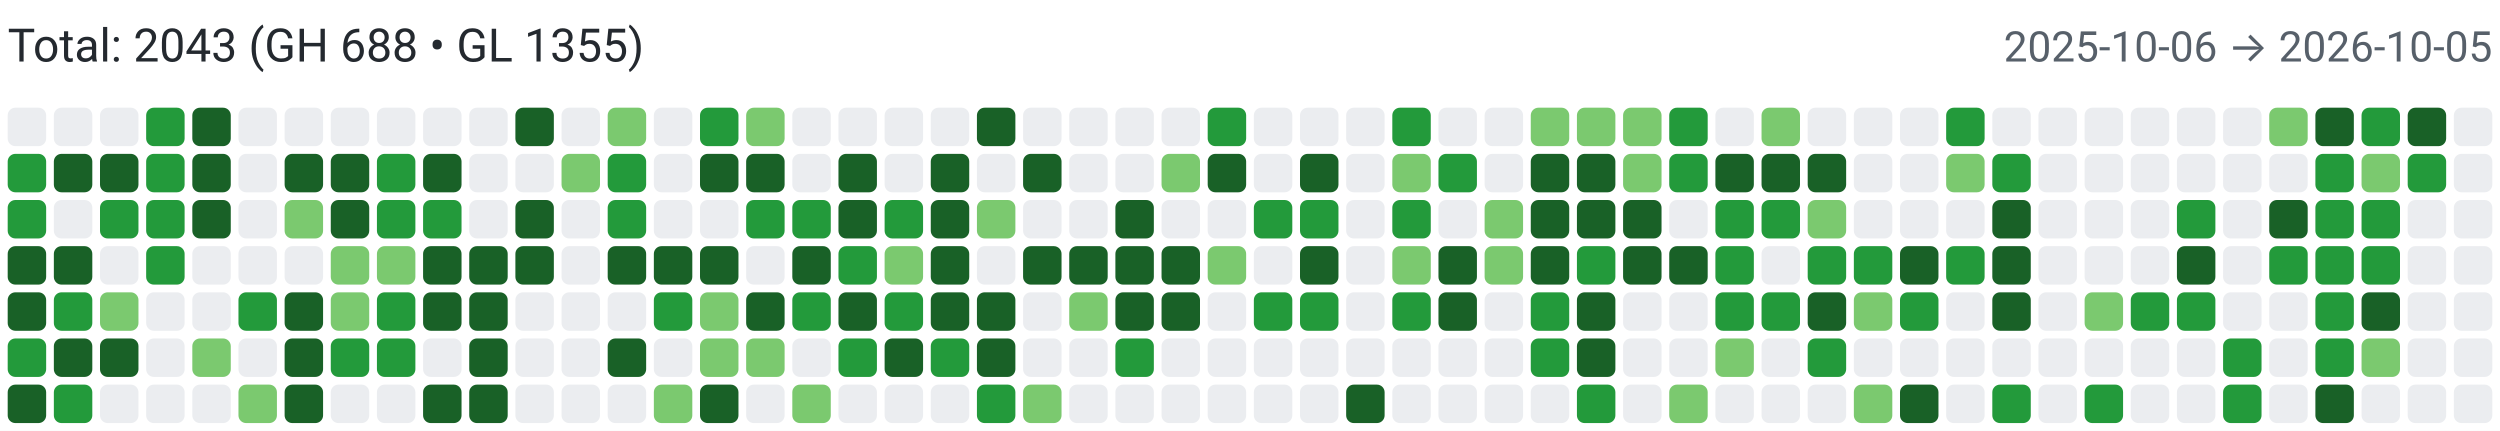
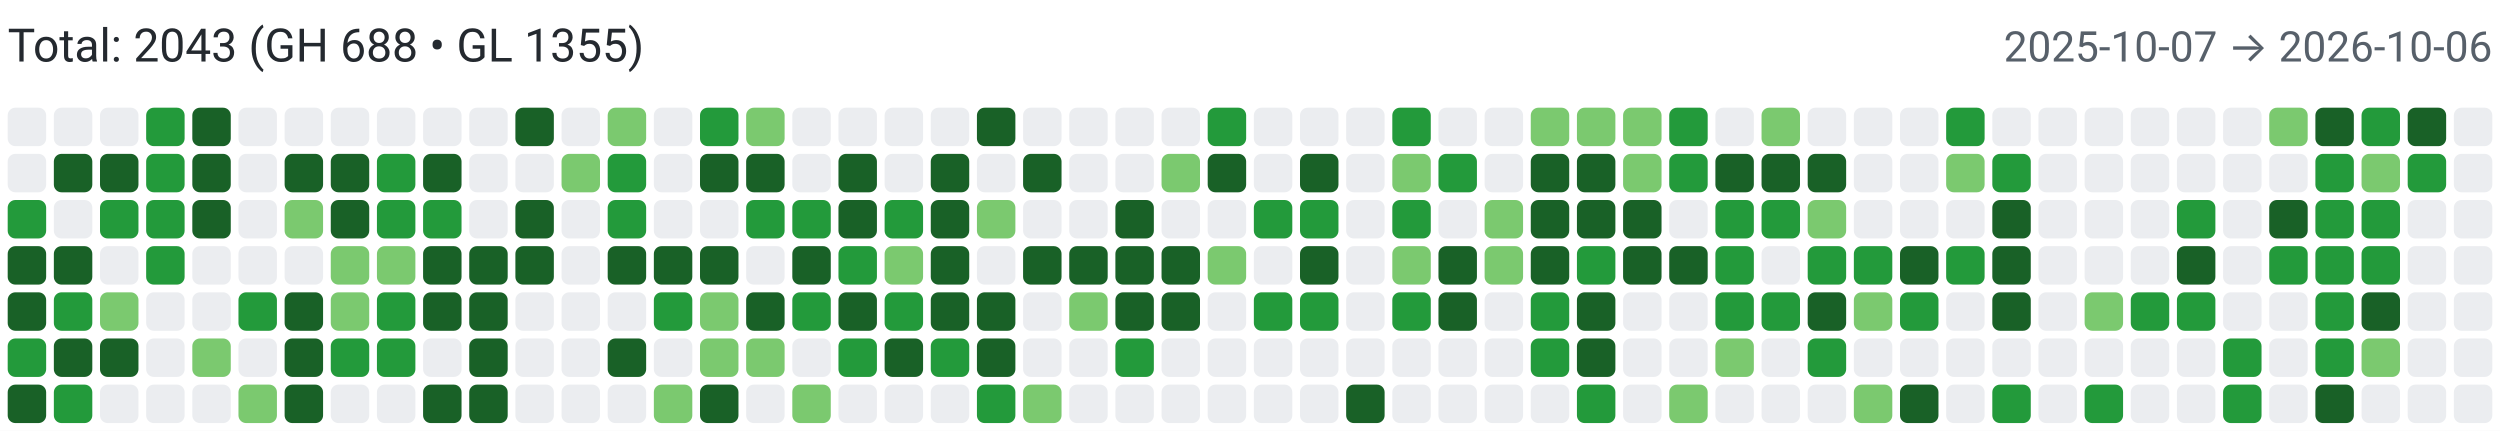
<svg xmlns="http://www.w3.org/2000/svg" width="650" height="112" viewBox="0 0 650 112" role="img" aria-label="Combined contributions">
  <rect width="100%" height="100%" fill="#fff" />
  <text x="2" y="16" font-family="system-ui,-apple-system,Segoe UI,Roboto,Ubuntu,Cantarell,Noto Sans,sans-serif" font-size="12" fill="#24292f">Total: 2043 (GH 688 • GL 1355)</text>
-   <text x="648" y="16" text-anchor="end" font-family="system-ui,-apple-system,Segoe UI,Roboto,Ubuntu,Cantarell,Noto Sans,sans-serif" font-size="11" fill="#57606a">2025-10-06 → 2026-10-05</text>
+   <text x="648" y="16" text-anchor="end" font-family="system-ui,-apple-system,Segoe UI,Roboto,Ubuntu,Cantarell,Noto Sans,sans-serif" font-size="11" fill="#57606a">2025-10-07 → 2026-10-06</text>
  <rect x="2" y="28" width="10" height="10" rx="2" ry="2" fill="#ebedf0">
        </rect>
-   <rect x="2" y="40" width="10" height="10" rx="2" ry="2" fill="#239a3b">
+   <rect x="2" y="40" width="10" height="10" rx="2" ry="2" fill="#ebedf0">
        </rect>
  <rect x="2" y="52" width="10" height="10" rx="2" ry="2" fill="#239a3b">
        </rect>
  <rect x="2" y="64" width="10" height="10" rx="2" ry="2" fill="#196127">
        </rect>
  <rect x="2" y="76" width="10" height="10" rx="2" ry="2" fill="#196127">
        </rect>
  <rect x="2" y="88" width="10" height="10" rx="2" ry="2" fill="#239a3b">
        </rect>
  <rect x="2" y="100" width="10" height="10" rx="2" ry="2" fill="#196127">
        </rect>
  <rect x="14" y="28" width="10" height="10" rx="2" ry="2" fill="#ebedf0">
        </rect>
  <rect x="14" y="40" width="10" height="10" rx="2" ry="2" fill="#196127">
        </rect>
  <rect x="14" y="52" width="10" height="10" rx="2" ry="2" fill="#ebedf0">
        </rect>
  <rect x="14" y="64" width="10" height="10" rx="2" ry="2" fill="#196127">
        </rect>
  <rect x="14" y="76" width="10" height="10" rx="2" ry="2" fill="#239a3b">
        </rect>
  <rect x="14" y="88" width="10" height="10" rx="2" ry="2" fill="#196127">
        </rect>
  <rect x="14" y="100" width="10" height="10" rx="2" ry="2" fill="#239a3b">
        </rect>
  <rect x="26" y="28" width="10" height="10" rx="2" ry="2" fill="#ebedf0">
        </rect>
  <rect x="26" y="40" width="10" height="10" rx="2" ry="2" fill="#196127">
        </rect>
  <rect x="26" y="52" width="10" height="10" rx="2" ry="2" fill="#239a3b">
        </rect>
  <rect x="26" y="64" width="10" height="10" rx="2" ry="2" fill="#ebedf0">
        </rect>
  <rect x="26" y="76" width="10" height="10" rx="2" ry="2" fill="#7bc96f">
        </rect>
  <rect x="26" y="88" width="10" height="10" rx="2" ry="2" fill="#196127">
        </rect>
  <rect x="26" y="100" width="10" height="10" rx="2" ry="2" fill="#ebedf0">
        </rect>
  <rect x="38" y="28" width="10" height="10" rx="2" ry="2" fill="#239a3b">
        </rect>
  <rect x="38" y="40" width="10" height="10" rx="2" ry="2" fill="#239a3b">
        </rect>
  <rect x="38" y="52" width="10" height="10" rx="2" ry="2" fill="#239a3b">
        </rect>
  <rect x="38" y="64" width="10" height="10" rx="2" ry="2" fill="#239a3b">
        </rect>
  <rect x="38" y="76" width="10" height="10" rx="2" ry="2" fill="#ebedf0">
        </rect>
  <rect x="38" y="88" width="10" height="10" rx="2" ry="2" fill="#ebedf0">
        </rect>
  <rect x="38" y="100" width="10" height="10" rx="2" ry="2" fill="#ebedf0">
        </rect>
  <rect x="50" y="28" width="10" height="10" rx="2" ry="2" fill="#196127">
        </rect>
  <rect x="50" y="40" width="10" height="10" rx="2" ry="2" fill="#196127">
        </rect>
  <rect x="50" y="52" width="10" height="10" rx="2" ry="2" fill="#196127">
        </rect>
  <rect x="50" y="64" width="10" height="10" rx="2" ry="2" fill="#ebedf0">
        </rect>
  <rect x="50" y="76" width="10" height="10" rx="2" ry="2" fill="#ebedf0">
        </rect>
  <rect x="50" y="88" width="10" height="10" rx="2" ry="2" fill="#7bc96f">
        </rect>
  <rect x="50" y="100" width="10" height="10" rx="2" ry="2" fill="#ebedf0">
        </rect>
  <rect x="62" y="28" width="10" height="10" rx="2" ry="2" fill="#ebedf0">
        </rect>
  <rect x="62" y="40" width="10" height="10" rx="2" ry="2" fill="#ebedf0">
        </rect>
  <rect x="62" y="52" width="10" height="10" rx="2" ry="2" fill="#ebedf0">
        </rect>
  <rect x="62" y="64" width="10" height="10" rx="2" ry="2" fill="#ebedf0">
        </rect>
  <rect x="62" y="76" width="10" height="10" rx="2" ry="2" fill="#239a3b">
        </rect>
  <rect x="62" y="88" width="10" height="10" rx="2" ry="2" fill="#ebedf0">
        </rect>
  <rect x="62" y="100" width="10" height="10" rx="2" ry="2" fill="#7bc96f">
        </rect>
  <rect x="74" y="28" width="10" height="10" rx="2" ry="2" fill="#ebedf0">
        </rect>
  <rect x="74" y="40" width="10" height="10" rx="2" ry="2" fill="#196127">
        </rect>
  <rect x="74" y="52" width="10" height="10" rx="2" ry="2" fill="#7bc96f">
        </rect>
  <rect x="74" y="64" width="10" height="10" rx="2" ry="2" fill="#ebedf0">
        </rect>
  <rect x="74" y="76" width="10" height="10" rx="2" ry="2" fill="#196127">
        </rect>
  <rect x="74" y="88" width="10" height="10" rx="2" ry="2" fill="#196127">
        </rect>
  <rect x="74" y="100" width="10" height="10" rx="2" ry="2" fill="#196127">
        </rect>
  <rect x="86" y="28" width="10" height="10" rx="2" ry="2" fill="#ebedf0">
        </rect>
  <rect x="86" y="40" width="10" height="10" rx="2" ry="2" fill="#196127">
        </rect>
  <rect x="86" y="52" width="10" height="10" rx="2" ry="2" fill="#196127">
        </rect>
  <rect x="86" y="64" width="10" height="10" rx="2" ry="2" fill="#7bc96f">
        </rect>
  <rect x="86" y="76" width="10" height="10" rx="2" ry="2" fill="#7bc96f">
        </rect>
  <rect x="86" y="88" width="10" height="10" rx="2" ry="2" fill="#239a3b">
        </rect>
  <rect x="86" y="100" width="10" height="10" rx="2" ry="2" fill="#ebedf0">
        </rect>
  <rect x="98" y="28" width="10" height="10" rx="2" ry="2" fill="#ebedf0">
        </rect>
  <rect x="98" y="40" width="10" height="10" rx="2" ry="2" fill="#239a3b">
        </rect>
  <rect x="98" y="52" width="10" height="10" rx="2" ry="2" fill="#239a3b">
        </rect>
  <rect x="98" y="64" width="10" height="10" rx="2" ry="2" fill="#7bc96f">
        </rect>
  <rect x="98" y="76" width="10" height="10" rx="2" ry="2" fill="#239a3b">
        </rect>
  <rect x="98" y="88" width="10" height="10" rx="2" ry="2" fill="#239a3b">
        </rect>
  <rect x="98" y="100" width="10" height="10" rx="2" ry="2" fill="#ebedf0">
        </rect>
  <rect x="110" y="28" width="10" height="10" rx="2" ry="2" fill="#ebedf0">
        </rect>
  <rect x="110" y="40" width="10" height="10" rx="2" ry="2" fill="#196127">
        </rect>
  <rect x="110" y="52" width="10" height="10" rx="2" ry="2" fill="#239a3b">
        </rect>
  <rect x="110" y="64" width="10" height="10" rx="2" ry="2" fill="#196127">
        </rect>
  <rect x="110" y="76" width="10" height="10" rx="2" ry="2" fill="#196127">
        </rect>
  <rect x="110" y="88" width="10" height="10" rx="2" ry="2" fill="#ebedf0">
        </rect>
  <rect x="110" y="100" width="10" height="10" rx="2" ry="2" fill="#196127">
        </rect>
  <rect x="122" y="28" width="10" height="10" rx="2" ry="2" fill="#ebedf0">
        </rect>
  <rect x="122" y="40" width="10" height="10" rx="2" ry="2" fill="#ebedf0">
        </rect>
  <rect x="122" y="52" width="10" height="10" rx="2" ry="2" fill="#ebedf0">
        </rect>
  <rect x="122" y="64" width="10" height="10" rx="2" ry="2" fill="#196127">
        </rect>
  <rect x="122" y="76" width="10" height="10" rx="2" ry="2" fill="#196127">
        </rect>
  <rect x="122" y="88" width="10" height="10" rx="2" ry="2" fill="#196127">
        </rect>
  <rect x="122" y="100" width="10" height="10" rx="2" ry="2" fill="#196127">
        </rect>
  <rect x="134" y="28" width="10" height="10" rx="2" ry="2" fill="#196127">
        </rect>
  <rect x="134" y="40" width="10" height="10" rx="2" ry="2" fill="#ebedf0">
        </rect>
  <rect x="134" y="52" width="10" height="10" rx="2" ry="2" fill="#196127">
        </rect>
  <rect x="134" y="64" width="10" height="10" rx="2" ry="2" fill="#196127">
        </rect>
  <rect x="134" y="76" width="10" height="10" rx="2" ry="2" fill="#ebedf0">
        </rect>
  <rect x="134" y="88" width="10" height="10" rx="2" ry="2" fill="#ebedf0">
        </rect>
  <rect x="134" y="100" width="10" height="10" rx="2" ry="2" fill="#ebedf0">
        </rect>
  <rect x="146" y="28" width="10" height="10" rx="2" ry="2" fill="#ebedf0">
        </rect>
  <rect x="146" y="40" width="10" height="10" rx="2" ry="2" fill="#7bc96f">
        </rect>
  <rect x="146" y="52" width="10" height="10" rx="2" ry="2" fill="#ebedf0">
        </rect>
  <rect x="146" y="64" width="10" height="10" rx="2" ry="2" fill="#ebedf0">
        </rect>
  <rect x="146" y="76" width="10" height="10" rx="2" ry="2" fill="#ebedf0">
        </rect>
  <rect x="146" y="88" width="10" height="10" rx="2" ry="2" fill="#ebedf0">
        </rect>
  <rect x="146" y="100" width="10" height="10" rx="2" ry="2" fill="#ebedf0">
        </rect>
  <rect x="158" y="28" width="10" height="10" rx="2" ry="2" fill="#7bc96f">
        </rect>
  <rect x="158" y="40" width="10" height="10" rx="2" ry="2" fill="#239a3b">
        </rect>
  <rect x="158" y="52" width="10" height="10" rx="2" ry="2" fill="#239a3b">
        </rect>
  <rect x="158" y="64" width="10" height="10" rx="2" ry="2" fill="#196127">
        </rect>
  <rect x="158" y="76" width="10" height="10" rx="2" ry="2" fill="#ebedf0">
        </rect>
  <rect x="158" y="88" width="10" height="10" rx="2" ry="2" fill="#196127">
        </rect>
  <rect x="158" y="100" width="10" height="10" rx="2" ry="2" fill="#ebedf0">
        </rect>
  <rect x="170" y="28" width="10" height="10" rx="2" ry="2" fill="#ebedf0">
        </rect>
  <rect x="170" y="40" width="10" height="10" rx="2" ry="2" fill="#ebedf0">
        </rect>
  <rect x="170" y="52" width="10" height="10" rx="2" ry="2" fill="#ebedf0">
        </rect>
  <rect x="170" y="64" width="10" height="10" rx="2" ry="2" fill="#196127">
        </rect>
  <rect x="170" y="76" width="10" height="10" rx="2" ry="2" fill="#239a3b">
        </rect>
  <rect x="170" y="88" width="10" height="10" rx="2" ry="2" fill="#ebedf0">
        </rect>
  <rect x="170" y="100" width="10" height="10" rx="2" ry="2" fill="#7bc96f">
        </rect>
  <rect x="182" y="28" width="10" height="10" rx="2" ry="2" fill="#239a3b">
        </rect>
  <rect x="182" y="40" width="10" height="10" rx="2" ry="2" fill="#196127">
        </rect>
  <rect x="182" y="52" width="10" height="10" rx="2" ry="2" fill="#ebedf0">
        </rect>
  <rect x="182" y="64" width="10" height="10" rx="2" ry="2" fill="#196127">
        </rect>
  <rect x="182" y="76" width="10" height="10" rx="2" ry="2" fill="#7bc96f">
        </rect>
  <rect x="182" y="88" width="10" height="10" rx="2" ry="2" fill="#7bc96f">
        </rect>
  <rect x="182" y="100" width="10" height="10" rx="2" ry="2" fill="#196127">
        </rect>
  <rect x="194" y="28" width="10" height="10" rx="2" ry="2" fill="#7bc96f">
        </rect>
  <rect x="194" y="40" width="10" height="10" rx="2" ry="2" fill="#196127">
        </rect>
  <rect x="194" y="52" width="10" height="10" rx="2" ry="2" fill="#239a3b">
        </rect>
  <rect x="194" y="64" width="10" height="10" rx="2" ry="2" fill="#ebedf0">
        </rect>
  <rect x="194" y="76" width="10" height="10" rx="2" ry="2" fill="#196127">
        </rect>
  <rect x="194" y="88" width="10" height="10" rx="2" ry="2" fill="#7bc96f">
        </rect>
  <rect x="194" y="100" width="10" height="10" rx="2" ry="2" fill="#ebedf0">
        </rect>
  <rect x="206" y="28" width="10" height="10" rx="2" ry="2" fill="#ebedf0">
        </rect>
  <rect x="206" y="40" width="10" height="10" rx="2" ry="2" fill="#ebedf0">
        </rect>
  <rect x="206" y="52" width="10" height="10" rx="2" ry="2" fill="#239a3b">
        </rect>
  <rect x="206" y="64" width="10" height="10" rx="2" ry="2" fill="#196127">
        </rect>
  <rect x="206" y="76" width="10" height="10" rx="2" ry="2" fill="#239a3b">
        </rect>
  <rect x="206" y="88" width="10" height="10" rx="2" ry="2" fill="#ebedf0">
        </rect>
  <rect x="206" y="100" width="10" height="10" rx="2" ry="2" fill="#7bc96f">
        </rect>
  <rect x="218" y="28" width="10" height="10" rx="2" ry="2" fill="#ebedf0">
        </rect>
  <rect x="218" y="40" width="10" height="10" rx="2" ry="2" fill="#196127">
        </rect>
  <rect x="218" y="52" width="10" height="10" rx="2" ry="2" fill="#196127">
        </rect>
  <rect x="218" y="64" width="10" height="10" rx="2" ry="2" fill="#239a3b">
        </rect>
  <rect x="218" y="76" width="10" height="10" rx="2" ry="2" fill="#196127">
        </rect>
  <rect x="218" y="88" width="10" height="10" rx="2" ry="2" fill="#239a3b">
        </rect>
  <rect x="218" y="100" width="10" height="10" rx="2" ry="2" fill="#ebedf0">
        </rect>
  <rect x="230" y="28" width="10" height="10" rx="2" ry="2" fill="#ebedf0">
        </rect>
  <rect x="230" y="40" width="10" height="10" rx="2" ry="2" fill="#ebedf0">
        </rect>
  <rect x="230" y="52" width="10" height="10" rx="2" ry="2" fill="#239a3b">
        </rect>
  <rect x="230" y="64" width="10" height="10" rx="2" ry="2" fill="#7bc96f">
        </rect>
  <rect x="230" y="76" width="10" height="10" rx="2" ry="2" fill="#239a3b">
        </rect>
  <rect x="230" y="88" width="10" height="10" rx="2" ry="2" fill="#196127">
        </rect>
  <rect x="230" y="100" width="10" height="10" rx="2" ry="2" fill="#ebedf0">
        </rect>
  <rect x="242" y="28" width="10" height="10" rx="2" ry="2" fill="#ebedf0">
        </rect>
  <rect x="242" y="40" width="10" height="10" rx="2" ry="2" fill="#196127">
        </rect>
  <rect x="242" y="52" width="10" height="10" rx="2" ry="2" fill="#196127">
        </rect>
  <rect x="242" y="64" width="10" height="10" rx="2" ry="2" fill="#196127">
        </rect>
  <rect x="242" y="76" width="10" height="10" rx="2" ry="2" fill="#196127">
        </rect>
  <rect x="242" y="88" width="10" height="10" rx="2" ry="2" fill="#239a3b">
        </rect>
  <rect x="242" y="100" width="10" height="10" rx="2" ry="2" fill="#ebedf0">
        </rect>
  <rect x="254" y="28" width="10" height="10" rx="2" ry="2" fill="#196127">
        </rect>
  <rect x="254" y="40" width="10" height="10" rx="2" ry="2" fill="#ebedf0">
        </rect>
  <rect x="254" y="52" width="10" height="10" rx="2" ry="2" fill="#7bc96f">
        </rect>
  <rect x="254" y="64" width="10" height="10" rx="2" ry="2" fill="#ebedf0">
        </rect>
  <rect x="254" y="76" width="10" height="10" rx="2" ry="2" fill="#196127">
        </rect>
  <rect x="254" y="88" width="10" height="10" rx="2" ry="2" fill="#196127">
        </rect>
  <rect x="254" y="100" width="10" height="10" rx="2" ry="2" fill="#239a3b">
        </rect>
  <rect x="266" y="28" width="10" height="10" rx="2" ry="2" fill="#ebedf0">
        </rect>
  <rect x="266" y="40" width="10" height="10" rx="2" ry="2" fill="#196127">
        </rect>
  <rect x="266" y="52" width="10" height="10" rx="2" ry="2" fill="#ebedf0">
        </rect>
  <rect x="266" y="64" width="10" height="10" rx="2" ry="2" fill="#196127">
        </rect>
  <rect x="266" y="76" width="10" height="10" rx="2" ry="2" fill="#ebedf0">
        </rect>
  <rect x="266" y="88" width="10" height="10" rx="2" ry="2" fill="#ebedf0">
        </rect>
  <rect x="266" y="100" width="10" height="10" rx="2" ry="2" fill="#7bc96f">
        </rect>
  <rect x="278" y="28" width="10" height="10" rx="2" ry="2" fill="#ebedf0">
        </rect>
  <rect x="278" y="40" width="10" height="10" rx="2" ry="2" fill="#ebedf0">
        </rect>
  <rect x="278" y="52" width="10" height="10" rx="2" ry="2" fill="#ebedf0">
        </rect>
  <rect x="278" y="64" width="10" height="10" rx="2" ry="2" fill="#196127">
        </rect>
  <rect x="278" y="76" width="10" height="10" rx="2" ry="2" fill="#7bc96f">
        </rect>
  <rect x="278" y="88" width="10" height="10" rx="2" ry="2" fill="#ebedf0">
        </rect>
  <rect x="278" y="100" width="10" height="10" rx="2" ry="2" fill="#ebedf0">
        </rect>
  <rect x="290" y="28" width="10" height="10" rx="2" ry="2" fill="#ebedf0">
        </rect>
  <rect x="290" y="40" width="10" height="10" rx="2" ry="2" fill="#ebedf0">
        </rect>
  <rect x="290" y="52" width="10" height="10" rx="2" ry="2" fill="#196127">
        </rect>
  <rect x="290" y="64" width="10" height="10" rx="2" ry="2" fill="#196127">
        </rect>
  <rect x="290" y="76" width="10" height="10" rx="2" ry="2" fill="#196127">
        </rect>
  <rect x="290" y="88" width="10" height="10" rx="2" ry="2" fill="#239a3b">
        </rect>
  <rect x="290" y="100" width="10" height="10" rx="2" ry="2" fill="#ebedf0">
        </rect>
  <rect x="302" y="28" width="10" height="10" rx="2" ry="2" fill="#ebedf0">
        </rect>
  <rect x="302" y="40" width="10" height="10" rx="2" ry="2" fill="#7bc96f">
        </rect>
  <rect x="302" y="52" width="10" height="10" rx="2" ry="2" fill="#ebedf0">
        </rect>
  <rect x="302" y="64" width="10" height="10" rx="2" ry="2" fill="#196127">
        </rect>
  <rect x="302" y="76" width="10" height="10" rx="2" ry="2" fill="#196127">
        </rect>
  <rect x="302" y="88" width="10" height="10" rx="2" ry="2" fill="#ebedf0">
        </rect>
  <rect x="302" y="100" width="10" height="10" rx="2" ry="2" fill="#ebedf0">
        </rect>
  <rect x="314" y="28" width="10" height="10" rx="2" ry="2" fill="#239a3b">
        </rect>
  <rect x="314" y="40" width="10" height="10" rx="2" ry="2" fill="#196127">
        </rect>
  <rect x="314" y="52" width="10" height="10" rx="2" ry="2" fill="#ebedf0">
        </rect>
  <rect x="314" y="64" width="10" height="10" rx="2" ry="2" fill="#7bc96f">
        </rect>
  <rect x="314" y="76" width="10" height="10" rx="2" ry="2" fill="#ebedf0">
        </rect>
  <rect x="314" y="88" width="10" height="10" rx="2" ry="2" fill="#ebedf0">
        </rect>
  <rect x="314" y="100" width="10" height="10" rx="2" ry="2" fill="#ebedf0">
        </rect>
  <rect x="326" y="28" width="10" height="10" rx="2" ry="2" fill="#ebedf0">
        </rect>
  <rect x="326" y="40" width="10" height="10" rx="2" ry="2" fill="#ebedf0">
        </rect>
  <rect x="326" y="52" width="10" height="10" rx="2" ry="2" fill="#239a3b">
        </rect>
  <rect x="326" y="64" width="10" height="10" rx="2" ry="2" fill="#ebedf0">
        </rect>
  <rect x="326" y="76" width="10" height="10" rx="2" ry="2" fill="#239a3b">
        </rect>
  <rect x="326" y="88" width="10" height="10" rx="2" ry="2" fill="#ebedf0">
        </rect>
  <rect x="326" y="100" width="10" height="10" rx="2" ry="2" fill="#ebedf0">
        </rect>
  <rect x="338" y="28" width="10" height="10" rx="2" ry="2" fill="#ebedf0">
        </rect>
  <rect x="338" y="40" width="10" height="10" rx="2" ry="2" fill="#196127">
        </rect>
  <rect x="338" y="52" width="10" height="10" rx="2" ry="2" fill="#239a3b">
        </rect>
  <rect x="338" y="64" width="10" height="10" rx="2" ry="2" fill="#196127">
        </rect>
  <rect x="338" y="76" width="10" height="10" rx="2" ry="2" fill="#239a3b">
        </rect>
  <rect x="338" y="88" width="10" height="10" rx="2" ry="2" fill="#ebedf0">
        </rect>
  <rect x="338" y="100" width="10" height="10" rx="2" ry="2" fill="#ebedf0">
        </rect>
  <rect x="350" y="28" width="10" height="10" rx="2" ry="2" fill="#ebedf0">
        </rect>
  <rect x="350" y="40" width="10" height="10" rx="2" ry="2" fill="#ebedf0">
        </rect>
  <rect x="350" y="52" width="10" height="10" rx="2" ry="2" fill="#ebedf0">
        </rect>
  <rect x="350" y="64" width="10" height="10" rx="2" ry="2" fill="#ebedf0">
        </rect>
  <rect x="350" y="76" width="10" height="10" rx="2" ry="2" fill="#ebedf0">
        </rect>
  <rect x="350" y="88" width="10" height="10" rx="2" ry="2" fill="#ebedf0">
        </rect>
  <rect x="350" y="100" width="10" height="10" rx="2" ry="2" fill="#196127">
        </rect>
  <rect x="362" y="28" width="10" height="10" rx="2" ry="2" fill="#239a3b">
        </rect>
  <rect x="362" y="40" width="10" height="10" rx="2" ry="2" fill="#7bc96f">
        </rect>
  <rect x="362" y="52" width="10" height="10" rx="2" ry="2" fill="#239a3b">
        </rect>
  <rect x="362" y="64" width="10" height="10" rx="2" ry="2" fill="#7bc96f">
        </rect>
  <rect x="362" y="76" width="10" height="10" rx="2" ry="2" fill="#239a3b">
        </rect>
  <rect x="362" y="88" width="10" height="10" rx="2" ry="2" fill="#ebedf0">
        </rect>
  <rect x="362" y="100" width="10" height="10" rx="2" ry="2" fill="#ebedf0">
        </rect>
  <rect x="374" y="28" width="10" height="10" rx="2" ry="2" fill="#ebedf0">
        </rect>
  <rect x="374" y="40" width="10" height="10" rx="2" ry="2" fill="#239a3b">
        </rect>
  <rect x="374" y="52" width="10" height="10" rx="2" ry="2" fill="#ebedf0">
        </rect>
  <rect x="374" y="64" width="10" height="10" rx="2" ry="2" fill="#196127">
        </rect>
  <rect x="374" y="76" width="10" height="10" rx="2" ry="2" fill="#196127">
        </rect>
  <rect x="374" y="88" width="10" height="10" rx="2" ry="2" fill="#ebedf0">
        </rect>
  <rect x="374" y="100" width="10" height="10" rx="2" ry="2" fill="#ebedf0">
        </rect>
  <rect x="386" y="28" width="10" height="10" rx="2" ry="2" fill="#ebedf0">
        </rect>
  <rect x="386" y="40" width="10" height="10" rx="2" ry="2" fill="#ebedf0">
        </rect>
  <rect x="386" y="52" width="10" height="10" rx="2" ry="2" fill="#7bc96f">
        </rect>
  <rect x="386" y="64" width="10" height="10" rx="2" ry="2" fill="#7bc96f">
        </rect>
  <rect x="386" y="76" width="10" height="10" rx="2" ry="2" fill="#ebedf0">
        </rect>
  <rect x="386" y="88" width="10" height="10" rx="2" ry="2" fill="#ebedf0">
        </rect>
  <rect x="386" y="100" width="10" height="10" rx="2" ry="2" fill="#ebedf0">
        </rect>
  <rect x="398" y="28" width="10" height="10" rx="2" ry="2" fill="#7bc96f">
        </rect>
  <rect x="398" y="40" width="10" height="10" rx="2" ry="2" fill="#196127">
        </rect>
  <rect x="398" y="52" width="10" height="10" rx="2" ry="2" fill="#196127">
        </rect>
  <rect x="398" y="64" width="10" height="10" rx="2" ry="2" fill="#196127">
        </rect>
  <rect x="398" y="76" width="10" height="10" rx="2" ry="2" fill="#239a3b">
        </rect>
  <rect x="398" y="88" width="10" height="10" rx="2" ry="2" fill="#239a3b">
        </rect>
  <rect x="398" y="100" width="10" height="10" rx="2" ry="2" fill="#ebedf0">
        </rect>
  <rect x="410" y="28" width="10" height="10" rx="2" ry="2" fill="#7bc96f">
        </rect>
  <rect x="410" y="40" width="10" height="10" rx="2" ry="2" fill="#196127">
        </rect>
  <rect x="410" y="52" width="10" height="10" rx="2" ry="2" fill="#196127">
        </rect>
  <rect x="410" y="64" width="10" height="10" rx="2" ry="2" fill="#239a3b">
        </rect>
  <rect x="410" y="76" width="10" height="10" rx="2" ry="2" fill="#196127">
        </rect>
  <rect x="410" y="88" width="10" height="10" rx="2" ry="2" fill="#196127">
        </rect>
  <rect x="410" y="100" width="10" height="10" rx="2" ry="2" fill="#239a3b">
        </rect>
  <rect x="422" y="28" width="10" height="10" rx="2" ry="2" fill="#7bc96f">
        </rect>
  <rect x="422" y="40" width="10" height="10" rx="2" ry="2" fill="#7bc96f">
        </rect>
  <rect x="422" y="52" width="10" height="10" rx="2" ry="2" fill="#196127">
        </rect>
  <rect x="422" y="64" width="10" height="10" rx="2" ry="2" fill="#196127">
        </rect>
  <rect x="422" y="76" width="10" height="10" rx="2" ry="2" fill="#ebedf0">
        </rect>
  <rect x="422" y="88" width="10" height="10" rx="2" ry="2" fill="#ebedf0">
        </rect>
  <rect x="422" y="100" width="10" height="10" rx="2" ry="2" fill="#ebedf0">
        </rect>
  <rect x="434" y="28" width="10" height="10" rx="2" ry="2" fill="#239a3b">
        </rect>
  <rect x="434" y="40" width="10" height="10" rx="2" ry="2" fill="#239a3b">
        </rect>
  <rect x="434" y="52" width="10" height="10" rx="2" ry="2" fill="#ebedf0">
        </rect>
  <rect x="434" y="64" width="10" height="10" rx="2" ry="2" fill="#196127">
        </rect>
  <rect x="434" y="76" width="10" height="10" rx="2" ry="2" fill="#ebedf0">
        </rect>
  <rect x="434" y="88" width="10" height="10" rx="2" ry="2" fill="#ebedf0">
        </rect>
  <rect x="434" y="100" width="10" height="10" rx="2" ry="2" fill="#7bc96f">
        </rect>
  <rect x="446" y="28" width="10" height="10" rx="2" ry="2" fill="#ebedf0">
        </rect>
  <rect x="446" y="40" width="10" height="10" rx="2" ry="2" fill="#196127">
        </rect>
  <rect x="446" y="52" width="10" height="10" rx="2" ry="2" fill="#239a3b">
        </rect>
  <rect x="446" y="64" width="10" height="10" rx="2" ry="2" fill="#239a3b">
        </rect>
  <rect x="446" y="76" width="10" height="10" rx="2" ry="2" fill="#239a3b">
        </rect>
  <rect x="446" y="88" width="10" height="10" rx="2" ry="2" fill="#7bc96f">
        </rect>
  <rect x="446" y="100" width="10" height="10" rx="2" ry="2" fill="#ebedf0">
        </rect>
  <rect x="458" y="28" width="10" height="10" rx="2" ry="2" fill="#7bc96f">
        </rect>
  <rect x="458" y="40" width="10" height="10" rx="2" ry="2" fill="#196127">
        </rect>
  <rect x="458" y="52" width="10" height="10" rx="2" ry="2" fill="#239a3b">
        </rect>
  <rect x="458" y="64" width="10" height="10" rx="2" ry="2" fill="#ebedf0">
        </rect>
  <rect x="458" y="76" width="10" height="10" rx="2" ry="2" fill="#239a3b">
        </rect>
  <rect x="458" y="88" width="10" height="10" rx="2" ry="2" fill="#ebedf0">
        </rect>
  <rect x="458" y="100" width="10" height="10" rx="2" ry="2" fill="#ebedf0">
        </rect>
  <rect x="470" y="28" width="10" height="10" rx="2" ry="2" fill="#ebedf0">
        </rect>
  <rect x="470" y="40" width="10" height="10" rx="2" ry="2" fill="#196127">
        </rect>
  <rect x="470" y="52" width="10" height="10" rx="2" ry="2" fill="#7bc96f">
        </rect>
  <rect x="470" y="64" width="10" height="10" rx="2" ry="2" fill="#239a3b">
        </rect>
  <rect x="470" y="76" width="10" height="10" rx="2" ry="2" fill="#196127">
        </rect>
  <rect x="470" y="88" width="10" height="10" rx="2" ry="2" fill="#239a3b">
        </rect>
  <rect x="470" y="100" width="10" height="10" rx="2" ry="2" fill="#ebedf0">
        </rect>
  <rect x="482" y="28" width="10" height="10" rx="2" ry="2" fill="#ebedf0">
        </rect>
  <rect x="482" y="40" width="10" height="10" rx="2" ry="2" fill="#ebedf0">
        </rect>
  <rect x="482" y="52" width="10" height="10" rx="2" ry="2" fill="#ebedf0">
        </rect>
  <rect x="482" y="64" width="10" height="10" rx="2" ry="2" fill="#239a3b">
        </rect>
  <rect x="482" y="76" width="10" height="10" rx="2" ry="2" fill="#7bc96f">
        </rect>
  <rect x="482" y="88" width="10" height="10" rx="2" ry="2" fill="#ebedf0">
        </rect>
  <rect x="482" y="100" width="10" height="10" rx="2" ry="2" fill="#7bc96f">
        </rect>
  <rect x="494" y="28" width="10" height="10" rx="2" ry="2" fill="#ebedf0">
        </rect>
  <rect x="494" y="40" width="10" height="10" rx="2" ry="2" fill="#ebedf0">
        </rect>
  <rect x="494" y="52" width="10" height="10" rx="2" ry="2" fill="#ebedf0">
        </rect>
  <rect x="494" y="64" width="10" height="10" rx="2" ry="2" fill="#196127">
        </rect>
  <rect x="494" y="76" width="10" height="10" rx="2" ry="2" fill="#239a3b">
        </rect>
  <rect x="494" y="88" width="10" height="10" rx="2" ry="2" fill="#ebedf0">
        </rect>
  <rect x="494" y="100" width="10" height="10" rx="2" ry="2" fill="#196127">
        </rect>
  <rect x="506" y="28" width="10" height="10" rx="2" ry="2" fill="#239a3b">
        </rect>
  <rect x="506" y="40" width="10" height="10" rx="2" ry="2" fill="#7bc96f">
        </rect>
  <rect x="506" y="52" width="10" height="10" rx="2" ry="2" fill="#ebedf0">
        </rect>
  <rect x="506" y="64" width="10" height="10" rx="2" ry="2" fill="#239a3b">
        </rect>
  <rect x="506" y="76" width="10" height="10" rx="2" ry="2" fill="#ebedf0">
        </rect>
  <rect x="506" y="88" width="10" height="10" rx="2" ry="2" fill="#ebedf0">
        </rect>
  <rect x="506" y="100" width="10" height="10" rx="2" ry="2" fill="#ebedf0">
        </rect>
  <rect x="518" y="28" width="10" height="10" rx="2" ry="2" fill="#ebedf0">
        </rect>
  <rect x="518" y="40" width="10" height="10" rx="2" ry="2" fill="#239a3b">
        </rect>
  <rect x="518" y="52" width="10" height="10" rx="2" ry="2" fill="#196127">
        </rect>
  <rect x="518" y="64" width="10" height="10" rx="2" ry="2" fill="#196127">
        </rect>
  <rect x="518" y="76" width="10" height="10" rx="2" ry="2" fill="#196127">
        </rect>
  <rect x="518" y="88" width="10" height="10" rx="2" ry="2" fill="#ebedf0">
        </rect>
  <rect x="518" y="100" width="10" height="10" rx="2" ry="2" fill="#239a3b">
        </rect>
  <rect x="530" y="28" width="10" height="10" rx="2" ry="2" fill="#ebedf0">
        </rect>
  <rect x="530" y="40" width="10" height="10" rx="2" ry="2" fill="#ebedf0">
        </rect>
  <rect x="530" y="52" width="10" height="10" rx="2" ry="2" fill="#ebedf0">
        </rect>
  <rect x="530" y="64" width="10" height="10" rx="2" ry="2" fill="#ebedf0">
        </rect>
  <rect x="530" y="76" width="10" height="10" rx="2" ry="2" fill="#ebedf0">
        </rect>
  <rect x="530" y="88" width="10" height="10" rx="2" ry="2" fill="#ebedf0">
        </rect>
  <rect x="530" y="100" width="10" height="10" rx="2" ry="2" fill="#ebedf0">
        </rect>
  <rect x="542" y="28" width="10" height="10" rx="2" ry="2" fill="#ebedf0">
        </rect>
  <rect x="542" y="40" width="10" height="10" rx="2" ry="2" fill="#ebedf0">
        </rect>
  <rect x="542" y="52" width="10" height="10" rx="2" ry="2" fill="#ebedf0">
        </rect>
  <rect x="542" y="64" width="10" height="10" rx="2" ry="2" fill="#ebedf0">
        </rect>
  <rect x="542" y="76" width="10" height="10" rx="2" ry="2" fill="#7bc96f">
        </rect>
  <rect x="542" y="88" width="10" height="10" rx="2" ry="2" fill="#ebedf0">
        </rect>
  <rect x="542" y="100" width="10" height="10" rx="2" ry="2" fill="#239a3b">
        </rect>
  <rect x="554" y="28" width="10" height="10" rx="2" ry="2" fill="#ebedf0">
        </rect>
  <rect x="554" y="40" width="10" height="10" rx="2" ry="2" fill="#ebedf0">
        </rect>
  <rect x="554" y="52" width="10" height="10" rx="2" ry="2" fill="#ebedf0">
        </rect>
  <rect x="554" y="64" width="10" height="10" rx="2" ry="2" fill="#ebedf0">
        </rect>
  <rect x="554" y="76" width="10" height="10" rx="2" ry="2" fill="#239a3b">
        </rect>
  <rect x="554" y="88" width="10" height="10" rx="2" ry="2" fill="#ebedf0">
        </rect>
  <rect x="554" y="100" width="10" height="10" rx="2" ry="2" fill="#ebedf0">
        </rect>
  <rect x="566" y="28" width="10" height="10" rx="2" ry="2" fill="#ebedf0">
        </rect>
  <rect x="566" y="40" width="10" height="10" rx="2" ry="2" fill="#ebedf0">
        </rect>
  <rect x="566" y="52" width="10" height="10" rx="2" ry="2" fill="#239a3b">
        </rect>
  <rect x="566" y="64" width="10" height="10" rx="2" ry="2" fill="#196127">
        </rect>
  <rect x="566" y="76" width="10" height="10" rx="2" ry="2" fill="#239a3b">
        </rect>
  <rect x="566" y="88" width="10" height="10" rx="2" ry="2" fill="#ebedf0">
        </rect>
  <rect x="566" y="100" width="10" height="10" rx="2" ry="2" fill="#ebedf0">
        </rect>
  <rect x="578" y="28" width="10" height="10" rx="2" ry="2" fill="#ebedf0">
        </rect>
  <rect x="578" y="40" width="10" height="10" rx="2" ry="2" fill="#ebedf0">
        </rect>
  <rect x="578" y="52" width="10" height="10" rx="2" ry="2" fill="#ebedf0">
        </rect>
  <rect x="578" y="64" width="10" height="10" rx="2" ry="2" fill="#ebedf0">
        </rect>
  <rect x="578" y="76" width="10" height="10" rx="2" ry="2" fill="#ebedf0">
        </rect>
  <rect x="578" y="88" width="10" height="10" rx="2" ry="2" fill="#239a3b">
        </rect>
  <rect x="578" y="100" width="10" height="10" rx="2" ry="2" fill="#239a3b">
        </rect>
  <rect x="590" y="28" width="10" height="10" rx="2" ry="2" fill="#7bc96f">
        </rect>
  <rect x="590" y="40" width="10" height="10" rx="2" ry="2" fill="#ebedf0">
        </rect>
  <rect x="590" y="52" width="10" height="10" rx="2" ry="2" fill="#196127">
        </rect>
  <rect x="590" y="64" width="10" height="10" rx="2" ry="2" fill="#239a3b">
        </rect>
  <rect x="590" y="76" width="10" height="10" rx="2" ry="2" fill="#ebedf0">
        </rect>
  <rect x="590" y="88" width="10" height="10" rx="2" ry="2" fill="#ebedf0">
        </rect>
  <rect x="590" y="100" width="10" height="10" rx="2" ry="2" fill="#ebedf0">
        </rect>
  <rect x="602" y="28" width="10" height="10" rx="2" ry="2" fill="#196127">
        </rect>
  <rect x="602" y="40" width="10" height="10" rx="2" ry="2" fill="#239a3b">
        </rect>
  <rect x="602" y="52" width="10" height="10" rx="2" ry="2" fill="#239a3b">
        </rect>
  <rect x="602" y="64" width="10" height="10" rx="2" ry="2" fill="#239a3b">
        </rect>
  <rect x="602" y="76" width="10" height="10" rx="2" ry="2" fill="#239a3b">
        </rect>
  <rect x="602" y="88" width="10" height="10" rx="2" ry="2" fill="#239a3b">
        </rect>
  <rect x="602" y="100" width="10" height="10" rx="2" ry="2" fill="#196127">
        </rect>
  <rect x="614" y="28" width="10" height="10" rx="2" ry="2" fill="#239a3b">
        </rect>
  <rect x="614" y="40" width="10" height="10" rx="2" ry="2" fill="#7bc96f">
        </rect>
  <rect x="614" y="52" width="10" height="10" rx="2" ry="2" fill="#239a3b">
        </rect>
  <rect x="614" y="64" width="10" height="10" rx="2" ry="2" fill="#239a3b">
        </rect>
  <rect x="614" y="76" width="10" height="10" rx="2" ry="2" fill="#196127">
        </rect>
  <rect x="614" y="88" width="10" height="10" rx="2" ry="2" fill="#7bc96f">
        </rect>
  <rect x="614" y="100" width="10" height="10" rx="2" ry="2" fill="#ebedf0">
        </rect>
  <rect x="626" y="28" width="10" height="10" rx="2" ry="2" fill="#196127">
        </rect>
  <rect x="626" y="40" width="10" height="10" rx="2" ry="2" fill="#239a3b">
        </rect>
  <rect x="626" y="52" width="10" height="10" rx="2" ry="2" fill="#ebedf0">
        </rect>
  <rect x="626" y="64" width="10" height="10" rx="2" ry="2" fill="#ebedf0">
        </rect>
  <rect x="626" y="76" width="10" height="10" rx="2" ry="2" fill="#ebedf0">
        </rect>
  <rect x="626" y="88" width="10" height="10" rx="2" ry="2" fill="#ebedf0">
        </rect>
  <rect x="626" y="100" width="10" height="10" rx="2" ry="2" fill="#ebedf0">
        </rect>
  <rect x="638" y="28" width="10" height="10" rx="2" ry="2" fill="#ebedf0">
        </rect>
  <rect x="638" y="40" width="10" height="10" rx="2" ry="2" fill="#ebedf0">
        </rect>
  <rect x="638" y="52" width="10" height="10" rx="2" ry="2" fill="#ebedf0">
        </rect>
  <rect x="638" y="64" width="10" height="10" rx="2" ry="2" fill="#ebedf0">
        </rect>
  <rect x="638" y="76" width="10" height="10" rx="2" ry="2" fill="#ebedf0">
        </rect>
  <rect x="638" y="88" width="10" height="10" rx="2" ry="2" fill="#ebedf0">
        </rect>
  <rect x="638" y="100" width="10" height="10" rx="2" ry="2" fill="#ebedf0">
        </rect>
</svg>
